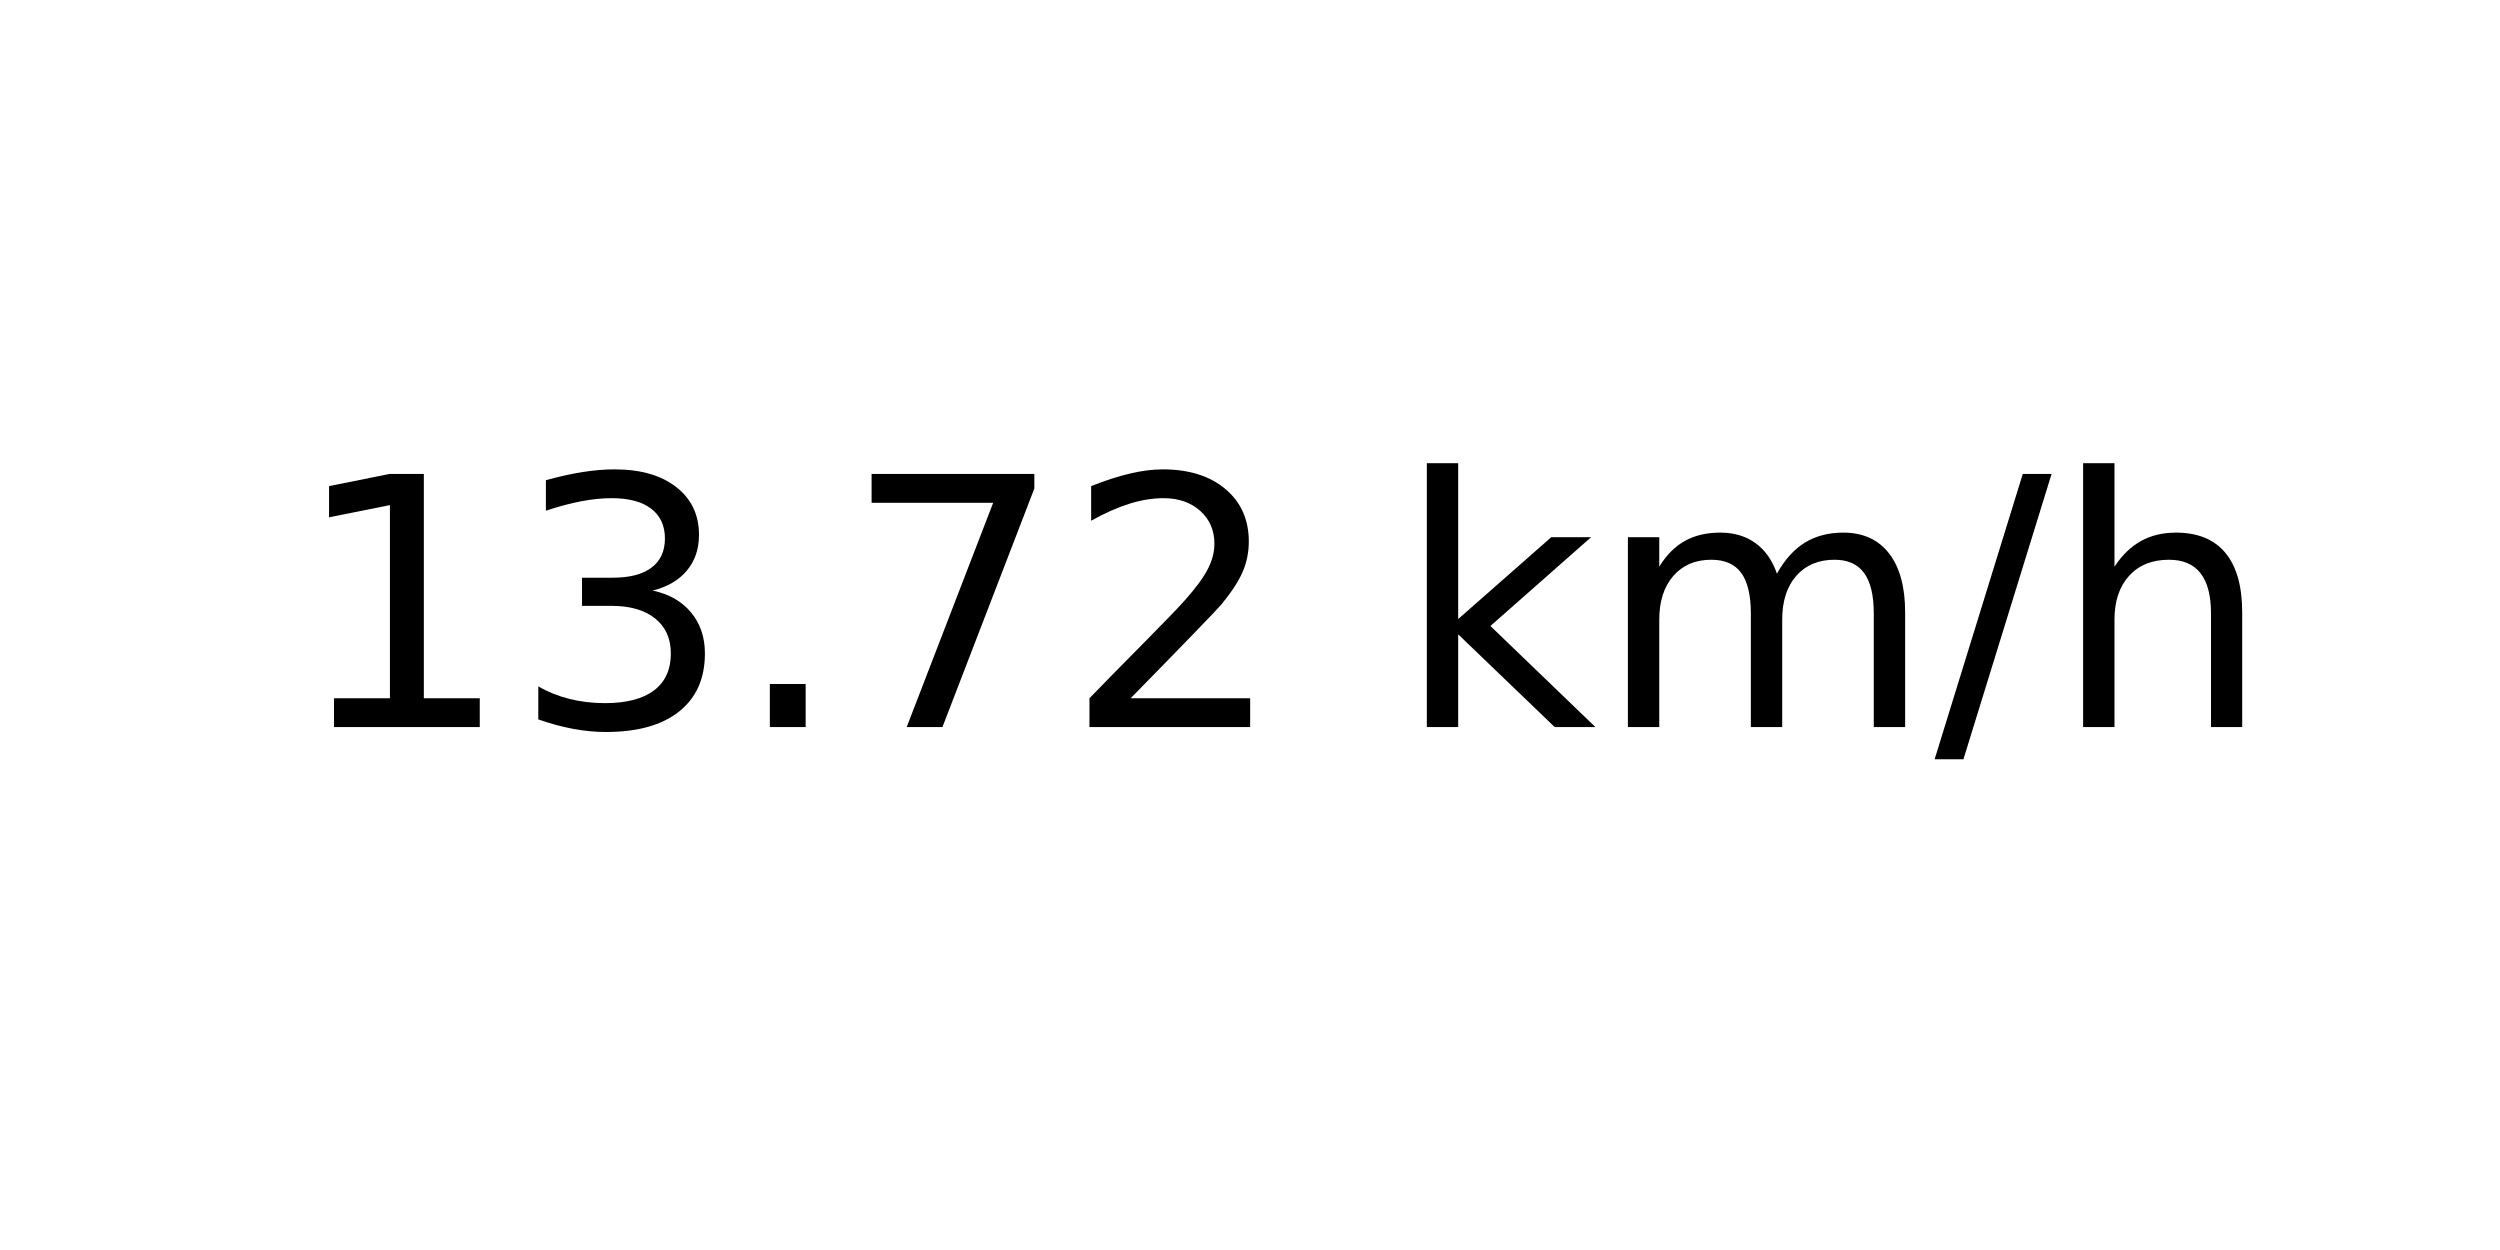
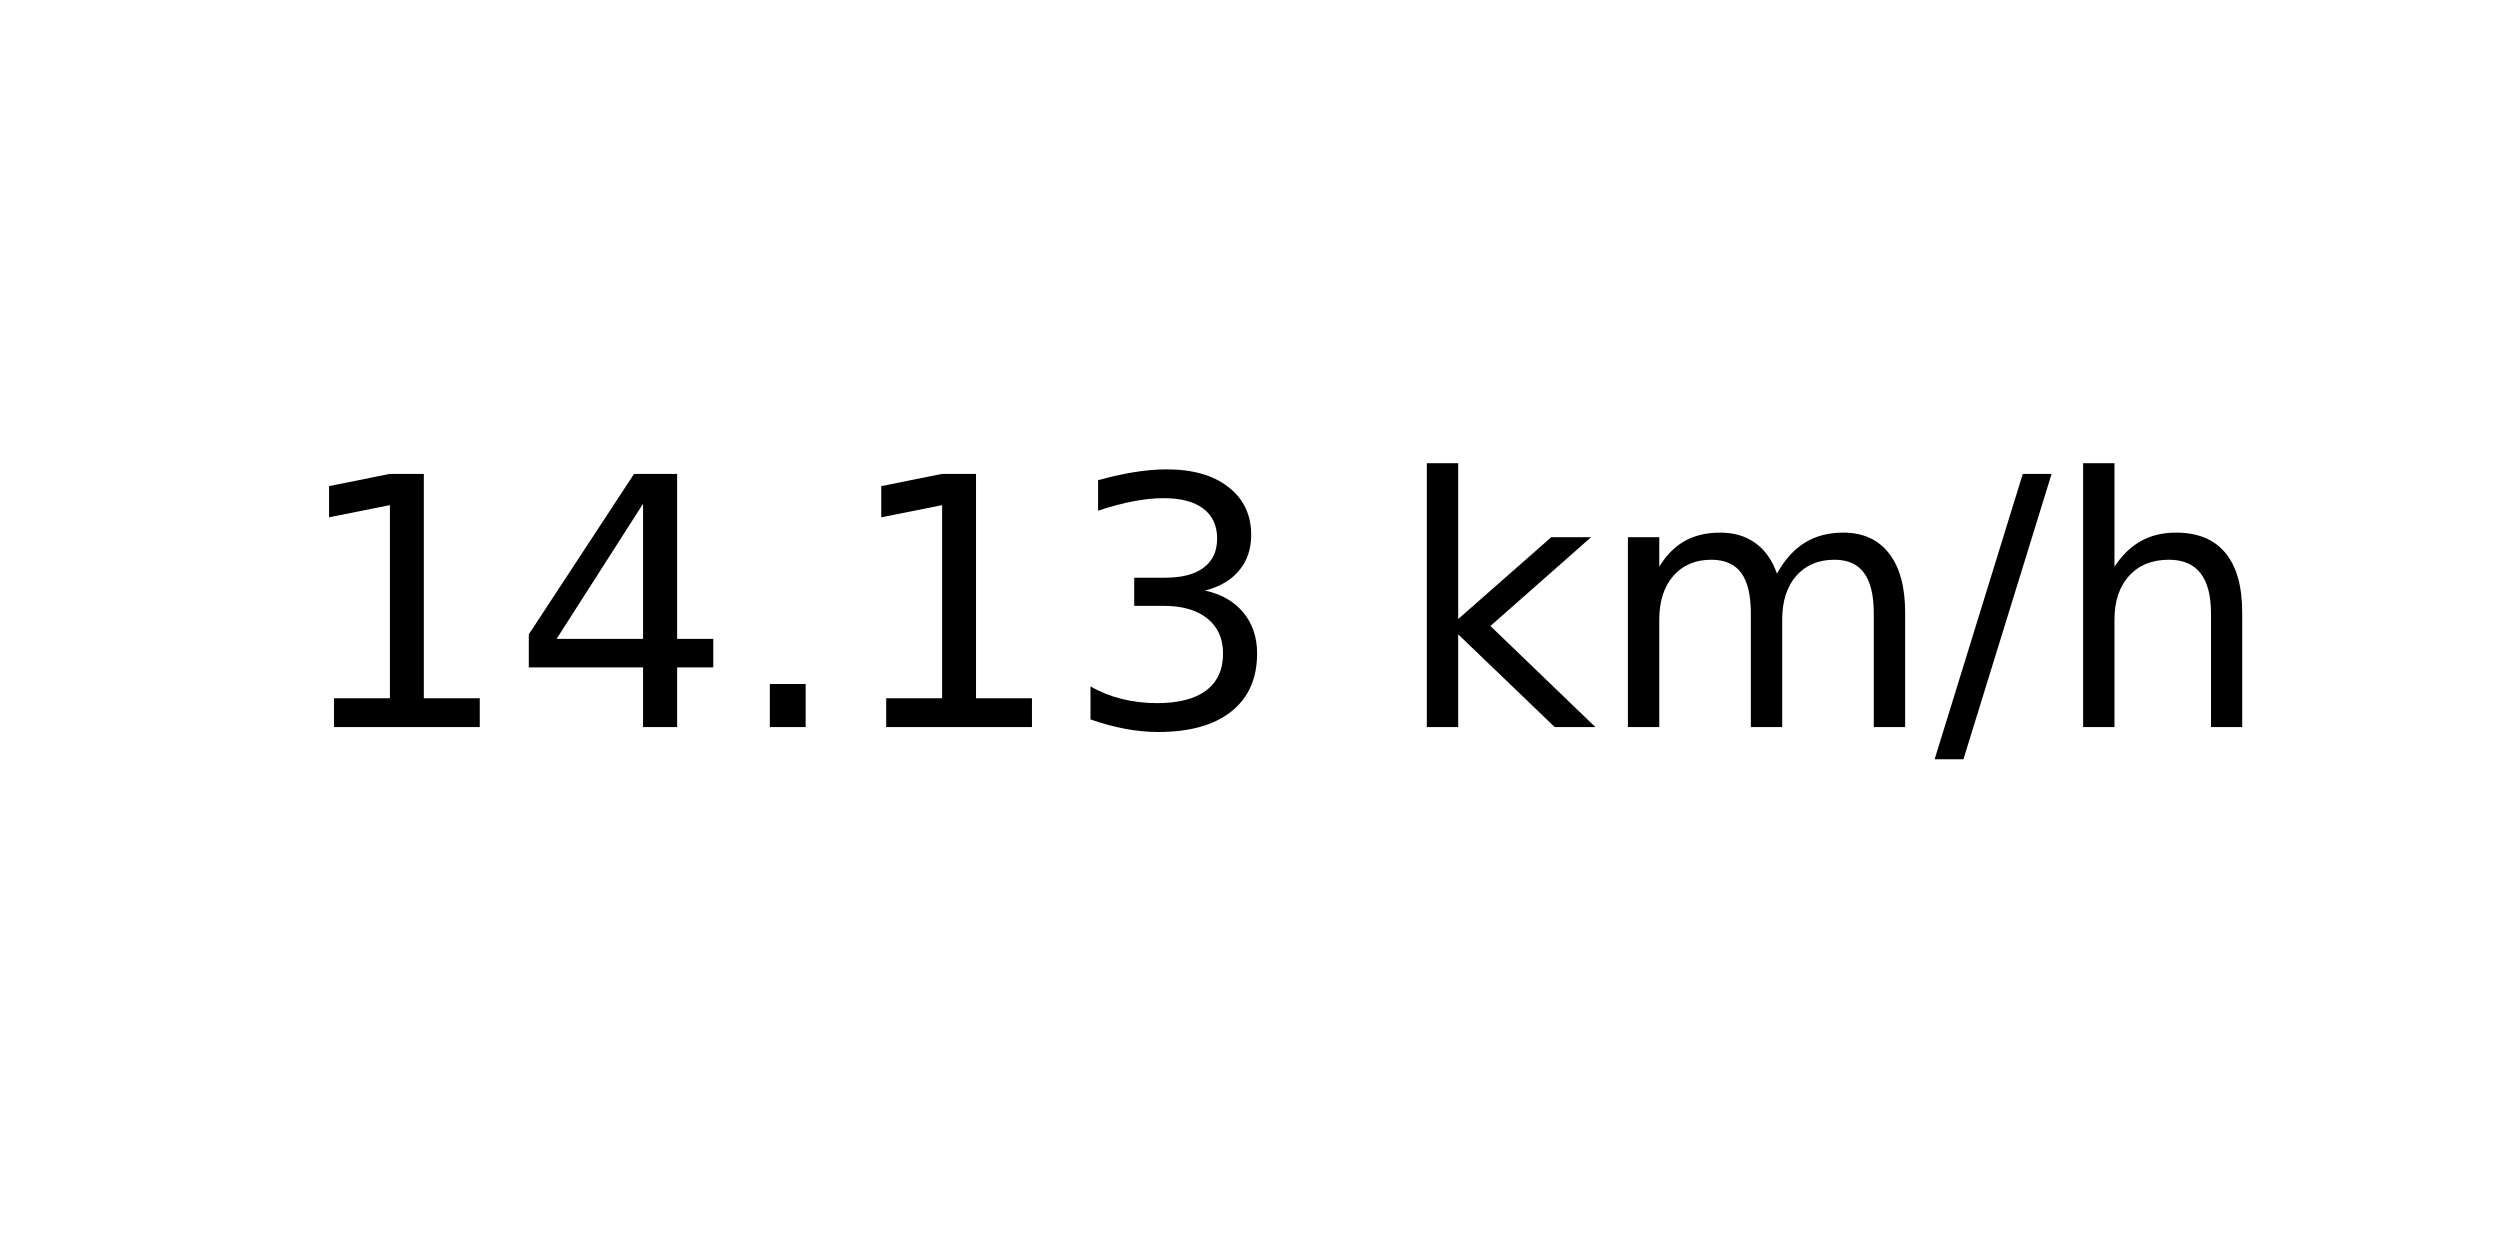
<svg xmlns="http://www.w3.org/2000/svg" xmlns:xlink="http://www.w3.org/1999/xlink" width="72pt" height="36pt" viewBox="0 0 72 36" version="1.1">
  <defs>
    <style type="text/css">*{stroke-linejoin: round; stroke-linecap: butt}</style>
  </defs>
  <g id="figure_1">
    <g id="axes_1">
      <g id="text_1">
        <g transform="translate(8.378125 20.93937) scale(0.1 -0.1)">
          <defs>
            <path id="DejaVuSans-31" d="M 794 531  L 1825 531  L 1825 4091  L 703 3866  L 703 4441  L 1819 4666  L 2450 4666  L 2450 531  L 3481 531  L 3481 0  L 794 0  L 794 531  z " transform="scale(0.015625)" />
+             <path id="DejaVuSans-34" d="M 2419 4116  L 825 1625  L 2419 1625  L 2419 4116  z M 2253 4666  L 3047 4666  L 3047 1625  L 3713 1625  L 3713 1100  L 3047 1100  L 3047 0  L 2419 0  L 2419 1100  L 313 1100  L 313 1709  L 2253 4666  z " transform="scale(0.015625)" />
+             <path id="DejaVuSans-2e" d="M 684 794  L 1344 794  L 1344 0  L 684 0  L 684 794  z " transform="scale(0.015625)" />
            <path id="DejaVuSans-33" d="M 2597 2516  Q 3050 2419 3304 2112  Q 3559 1806 3559 1356  Q 3559 666 3084 287  Q 2609 -91 1734 -91  Q 1441 -91 1130 -33  Q 819 25 488 141  L 488 750  Q 750 597 1062 519  Q 1375 441 1716 441  Q 2309 441 2620 675  Q 2931 909 2931 1356  Q 2931 1769 2642 2001  Q 2353 2234 1838 2234  L 1294 2234  L 1294 2753  L 1863 2753  Q 2328 2753 2575 2939  Q 2822 3125 2822 3475  Q 2822 3834 2567 4026  Q 2313 4219 1838 4219  Q 1578 4219 1281 4162  Q 984 4106 628 3988  L 628 4550  Q 988 4650 1302 4700  Q 1616 4750 1894 4750  Q 2613 4750 3031 4423  Q 3450 4097 3450 3541  Q 3450 3153 3228 2886  Q 3006 2619 2597 2516  z " transform="scale(0.015625)" />
-             <path id="DejaVuSans-2e" d="M 684 794  L 1344 794  L 1344 0  L 684 0  L 684 794  z " transform="scale(0.015625)" />
-             <path id="DejaVuSans-37" d="M 525 4666  L 3525 4666  L 3525 4397  L 1831 0  L 1172 0  L 2766 4134  L 525 4134  L 525 4666  z " transform="scale(0.015625)" />
-             <path id="DejaVuSans-32" d="M 1228 531  L 3431 531  L 3431 0  L 469 0  L 469 531  Q 828 903 1448 1529  Q 2069 2156 2228 2338  Q 2531 2678 2651 2914  Q 2772 3150 2772 3378  Q 2772 3750 2511 3984  Q 2250 4219 1831 4219  Q 1534 4219 1204 4116  Q 875 4013 500 3803  L 500 4441  Q 881 4594 1212 4672  Q 1544 4750 1819 4750  Q 2544 4750 2975 4387  Q 3406 4025 3406 3419  Q 3406 3131 3298 2873  Q 3191 2616 2906 2266  Q 2828 2175 2409 1742  Q 1991 1309 1228 531  z " transform="scale(0.015625)" />
            <path id="DejaVuSans-20" transform="scale(0.015625)" />
            <path id="DejaVuSans-6b" d="M 581 4863  L 1159 4863  L 1159 1991  L 2875 3500  L 3609 3500  L 1753 1863  L 3688 0  L 2938 0  L 1159 1709  L 1159 0  L 581 0  L 581 4863  z " transform="scale(0.015625)" />
            <path id="DejaVuSans-6d" d="M 3328 2828  Q 3544 3216 3844 3400  Q 4144 3584 4550 3584  Q 5097 3584 5394 3201  Q 5691 2819 5691 2113  L 5691 0  L 5113 0  L 5113 2094  Q 5113 2597 4934 2840  Q 4756 3084 4391 3084  Q 3944 3084 3684 2787  Q 3425 2491 3425 1978  L 3425 0  L 2847 0  L 2847 2094  Q 2847 2600 2669 2842  Q 2491 3084 2119 3084  Q 1678 3084 1418 2786  Q 1159 2488 1159 1978  L 1159 0  L 581 0  L 581 3500  L 1159 3500  L 1159 2956  Q 1356 3278 1631 3431  Q 1906 3584 2284 3584  Q 2666 3584 2933 3390  Q 3200 3197 3328 2828  z " transform="scale(0.015625)" />
            <path id="DejaVuSans-2f" d="M 1625 4666  L 2156 4666  L 531 -594  L 0 -594  L 1625 4666  z " transform="scale(0.015625)" />
            <path id="DejaVuSans-68" d="M 3513 2113  L 3513 0  L 2938 0  L 2938 2094  Q 2938 2591 2744 2837  Q 2550 3084 2163 3084  Q 1697 3084 1428 2787  Q 1159 2491 1159 1978  L 1159 0  L 581 0  L 581 4863  L 1159 4863  L 1159 2956  Q 1366 3272 1645 3428  Q 1925 3584 2291 3584  Q 2894 3584 3203 3211  Q 3513 2838 3513 2113  z " transform="scale(0.015625)" />
          </defs>
          <use xlink:href="#DejaVuSans-31" />
-           <use xlink:href="#DejaVuSans-33" x="63.623" />
+           <use xlink:href="#DejaVuSans-34" x="63.623" />
          <use xlink:href="#DejaVuSans-2e" x="127.246" />
-           <use xlink:href="#DejaVuSans-37" x="159.033" />
-           <use xlink:href="#DejaVuSans-32" x="222.656" />
+           <use xlink:href="#DejaVuSans-31" x="159.033" />
+           <use xlink:href="#DejaVuSans-33" x="222.656" />
          <use xlink:href="#DejaVuSans-20" x="286.279" />
          <use xlink:href="#DejaVuSans-6b" x="318.066" />
          <use xlink:href="#DejaVuSans-6d" x="375.977" />
          <use xlink:href="#DejaVuSans-2f" x="473.389" />
          <use xlink:href="#DejaVuSans-68" x="507.08" />
        </g>
      </g>
    </g>
  </g>
</svg>
